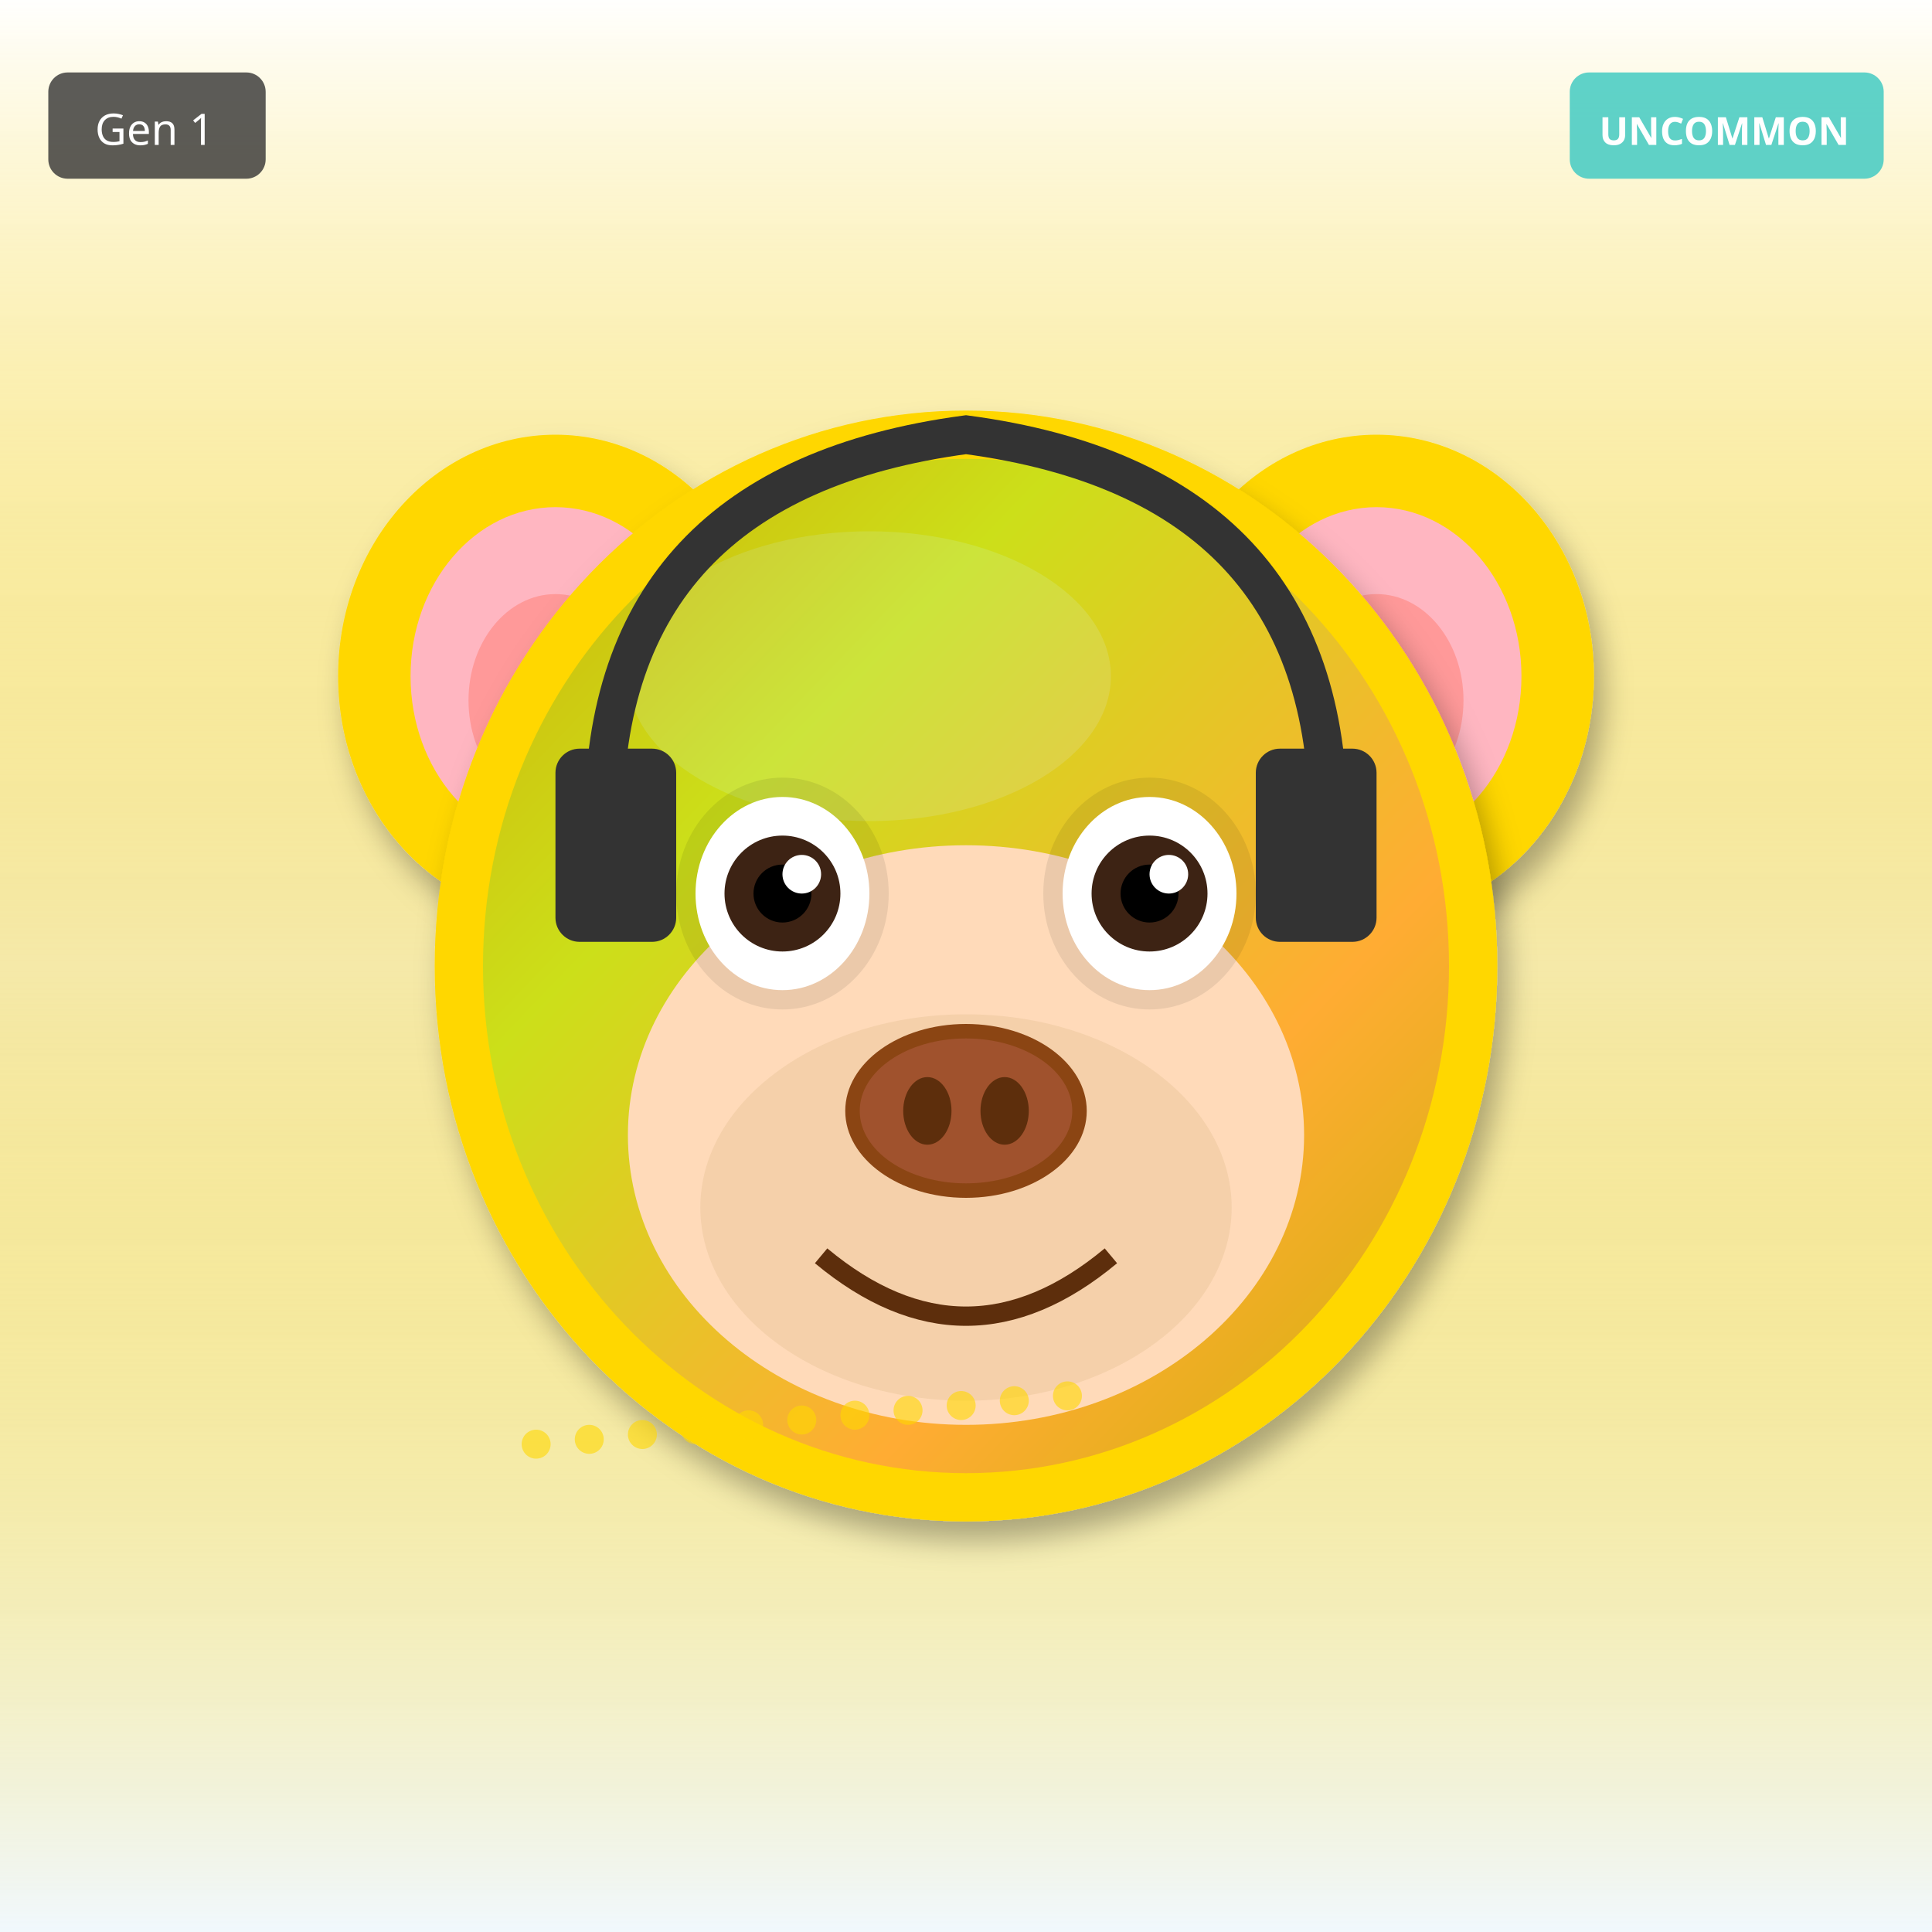
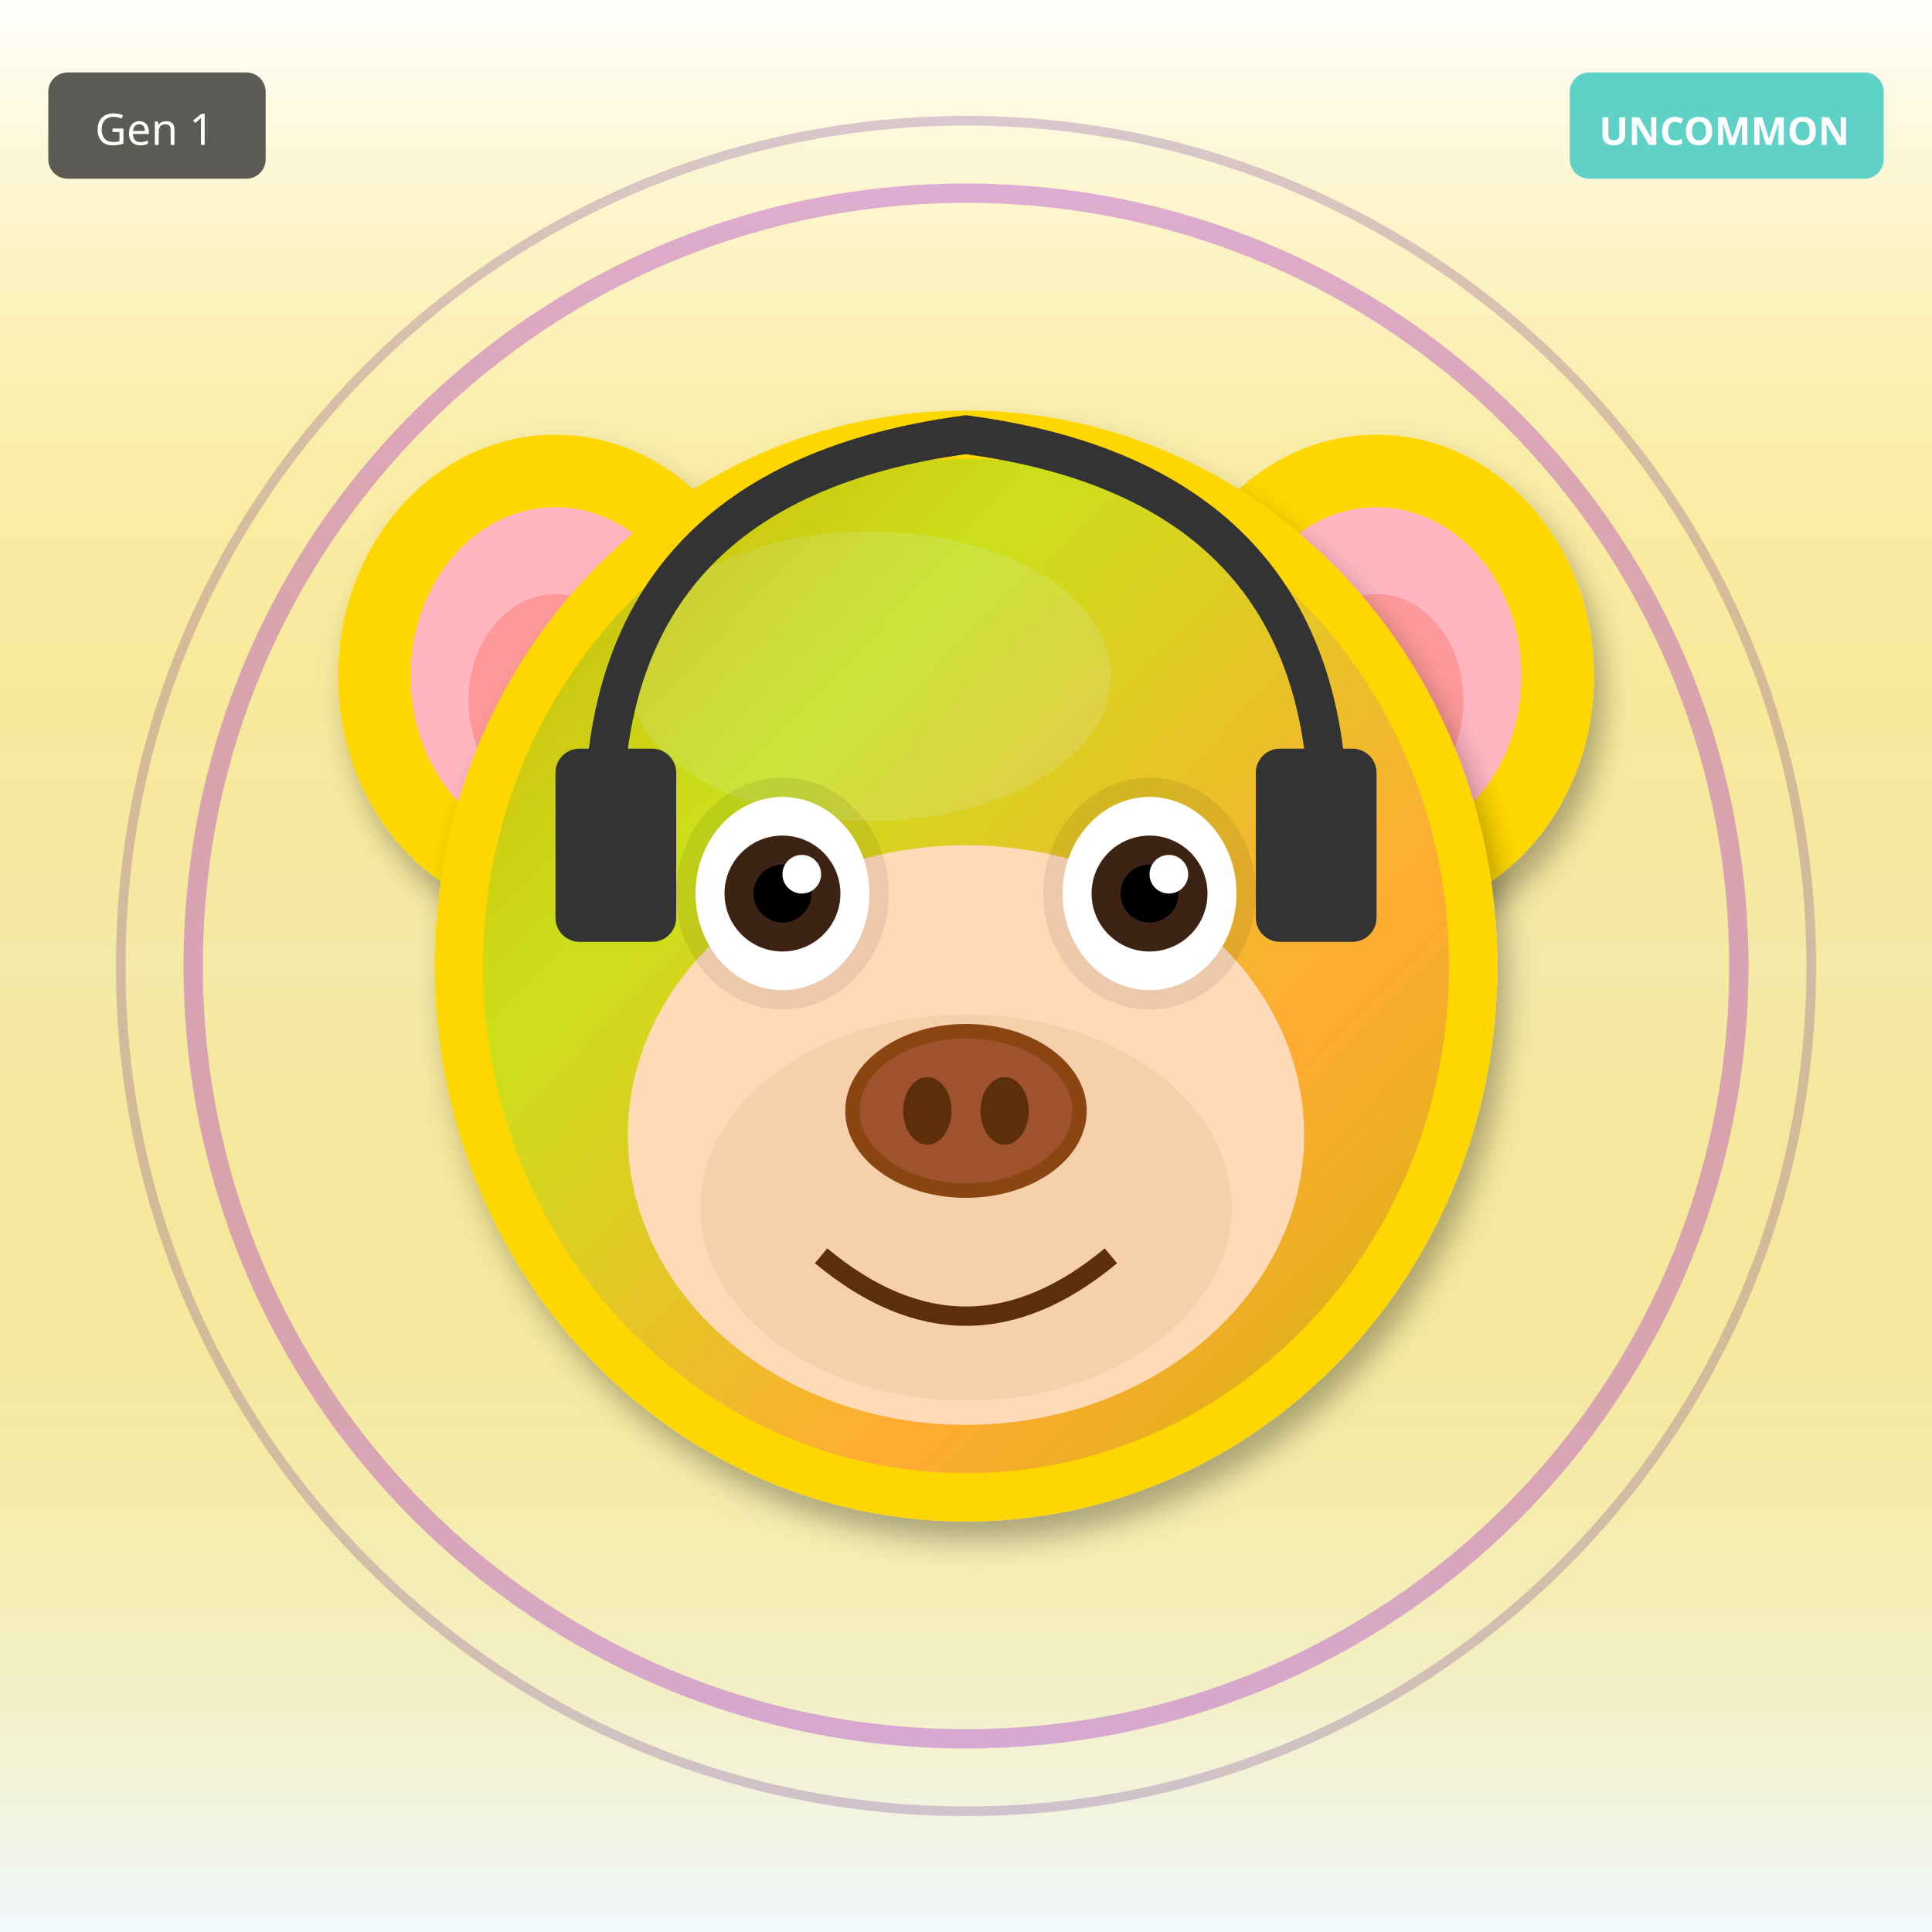
<svg xmlns="http://www.w3.org/2000/svg" width="400" height="400" viewBox="0 0 400 400">
  <defs>
    <filter id="shadow" x="-20%" y="-20%" width="140%" height="140%">
      <feDropShadow dx="2" dy="4" stdDeviation="3" flood-opacity="0.3" />
    </filter>
    <filter id="glow" x="-50%" y="-50%" width="200%" height="200%">
      <feGaussianBlur stdDeviation="8" result="blur" />
      <feMerge>
        <feMergeNode in="blur" />
        <feMergeNode in="SourceGraphic" />
      </feMerge>
    </filter>
    <linearGradient id="rainbow-body" x1="0%" y1="0%" x2="100%" y2="100%">
      <stop offset="0%" stop-color="#FF6B6B" />
      <stop offset="25%" stop-color="#FFE66D" />
      <stop offset="50%" stop-color="#4ECDC4" />
      <stop offset="75%" stop-color="#45B7D1" />
      <stop offset="100%" stop-color="#DDA0DD" />
    </linearGradient>
    <radialGradient id="galaxy-body" cx="30%" cy="30%">
      <stop offset="0%" stop-color="#E6E6FA" />
      <stop offset="50%" stop-color="#9370DB" />
      <stop offset="100%" stop-color="#1A0033" />
    </radialGradient>
    <linearGradient id="holo-body" x1="0%" y1="0%" x2="100%" y2="100%">
      <stop offset="0%" stop-color="#FF00FF" />
      <stop offset="50%" stop-color="#00FFFF" />
      <stop offset="100%" stop-color="#FFFF00" />
    </linearGradient>
    <linearGradient id="sky-gradient" x1="0%" y1="0%" x2="0%" y2="100%">
      <stop offset="0%" stop-color="#87CEEB" />
      <stop offset="100%" stop-color="#E0F4FF" />
    </linearGradient>
    <linearGradient id="grass-gradient" x1="0%" y1="0%" x2="0%" y2="100%">
      <stop offset="0%" stop-color="#90EE90" />
      <stop offset="100%" stop-color="#228B22" />
    </linearGradient>
    <linearGradient id="sunset-gradient" x1="0%" y1="0%" x2="0%" y2="100%">
      <stop offset="0%" stop-color="#FF6B6B" />
      <stop offset="50%" stop-color="#FFE66D" />
      <stop offset="100%" stop-color="#4ECDC4" />
    </linearGradient>
    <linearGradient id="aurora-gradient" x1="0%" y1="0%" x2="100%" y2="100%">
      <stop offset="0%" stop-color="#0D1B2A" />
      <stop offset="30%" stop-color="#00FF7F" />
      <stop offset="70%" stop-color="#FF00FF" />
      <stop offset="100%" stop-color="#0D1B2A" />
    </linearGradient>
    <radialGradient id="multiverse-gradient" cx="50%" cy="50%">
      <stop offset="0%" stop-color="#FFD700" />
      <stop offset="40%" stop-color="#FF00FF" />
      <stop offset="70%" stop-color="#00FFFF" />
      <stop offset="100%" stop-color="#000" />
    </radialGradient>
    <linearGradient id="rift-gradient" x1="0%" y1="0%" x2="100%" y2="100%">
      <stop offset="0%" stop-color="#000" />
      <stop offset="30%" stop-color="#9400D3" />
      <stop offset="50%" stop-color="#00FFFF" />
      <stop offset="70%" stop-color="#9400D3" />
      <stop offset="100%" stop-color="#000" />
    </linearGradient>
    <linearGradient id="heaven-gradient" x1="0%" y1="0%" x2="0%" y2="100%">
      <stop offset="0%" stop-color="#FFF" />
      <stop offset="50%" stop-color="#FFD700" stop-opacity="0.3" />
      <stop offset="100%" stop-color="#F0F8FF" />
    </linearGradient>
    <clipPath id="head-clip">
      <ellipse cx="200" cy="200" rx="110" ry="115" />
    </clipPath>
  </defs>
  <rect width="400" height="400" fill="url(#heaven-gradient)" />
+   <circle cx="200" cy="200" r="160" fill="none" stroke="#9400D3" stroke-width="4" opacity="0.3" />
+   <circle cx="200" cy="200" r="175" fill="none" stroke="#4B0082" stroke-width="2" opacity="0.2" />
  <ellipse cx="115" cy="140" rx="45" ry="50" fill="#FFD700" filter="url(#shadow)" />
  <ellipse cx="115" cy="140" rx="30" ry="35" fill="#FFB6C1" />
  <ellipse cx="115" cy="145" rx="18" ry="22" fill="#FF9999" />
  <ellipse cx="285" cy="140" rx="45" ry="50" fill="#FFD700" filter="url(#shadow)" />
  <ellipse cx="285" cy="140" rx="30" ry="35" fill="#FFB6C1" />
  <ellipse cx="285" cy="145" rx="18" ry="22" fill="#FF9999" />
  <ellipse cx="200" cy="200" rx="110" ry="115" fill="#FFD700" filter="url(#shadow)" />
  <ellipse cx="180" cy="140" rx="50" ry="30" fill="#FFEC8B" opacity="0.3" />
  <g clip-path="url(#head-clip)">
    <ellipse cx="200" cy="200" rx="100" ry="105" fill="url(#aurora-gradient)" opacity="0.2" />
  </g>
  <ellipse cx="200" cy="235" rx="70" ry="60" fill="#FFDAB9" />
  <ellipse cx="200" cy="250" rx="55" ry="40" fill="#DEB887" opacity="0.3" />
  <ellipse cx="162" cy="185" rx="22" ry="24" fill="#000" opacity="0.08" />
  <ellipse cx="238" cy="185" rx="22" ry="24" fill="#000" opacity="0.08" />
  <ellipse cx="162" cy="185" rx="18" ry="20" fill="white" />
  <circle cx="162" cy="185" r="12" fill="#3D2314" />
  <circle cx="162" cy="185" r="6" fill="#000" />
  <circle cx="166" cy="181" r="4" fill="white" />
  <ellipse cx="238" cy="185" rx="18" ry="20" fill="white" />
  <circle cx="238" cy="185" r="12" fill="#3D2314" />
  <circle cx="238" cy="185" r="6" fill="#000" />
  <circle cx="242" cy="181" r="4" fill="white" />
  <g>
    <ellipse cx="200" cy="230" rx="25" ry="18" fill="#8B4513" />
    <ellipse cx="200" cy="230" rx="22" ry="15" fill="#A0522D" />
    <ellipse cx="192" cy="230" rx="5" ry="7" fill="#5D2E0C" />
    <ellipse cx="208" cy="230" rx="5" ry="7" fill="#5D2E0C" />
  </g>
  <path d="M170 260 Q200 285 230 260" stroke="#5D2E0C" stroke-width="4" fill="none" />
  <path d="M125 170 Q125 100 200 90 Q275 100 275 170" stroke="#333" stroke-width="8" fill="none" />
  <rect x="115" y="155" width="25" height="40" rx="5" fill="#333" />
  <rect x="260" y="155" width="25" height="40" rx="5" fill="#333" />
-   <circle cx="100" cy="100" r="3" fill="#FFD700" opacity="0.6" />
-   <circle cx="111" cy="299" r="3" fill="#FFD700" opacity="0.6" />
-   <circle cx="122" cy="298" r="3" fill="#FFD700" opacity="0.6" />
-   <circle cx="133" cy="297" r="3" fill="#FFD700" opacity="0.6" />
-   <circle cx="144" cy="296" r="3" fill="#FFD700" opacity="0.6" />
-   <circle cx="155" cy="295" r="3" fill="#FFD700" opacity="0.6" />
-   <circle cx="166" cy="294" r="3" fill="#FFD700" opacity="0.6" />
-   <circle cx="177" cy="293" r="3" fill="#FFD700" opacity="0.6" />
-   <circle cx="188" cy="292" r="3" fill="#FFD700" opacity="0.6" />
-   <circle cx="199" cy="291" r="3" fill="#FFD700" opacity="0.6" />
-   <circle cx="210" cy="290" r="3" fill="#FFD700" opacity="0.6" />
-   <circle cx="221" cy="289" r="3" fill="#FFD700" opacity="0.6" />
  <g transform="translate(325, 15)">
    <rect width="65" height="22" rx="4" fill="#4ECDC4" opacity="0.9" />
    <text x="32" y="15" font-size="8" fill="#FFF" text-anchor="middle" font-family="sans-serif" font-weight="bold">UNCOMMON</text>
  </g>
  <g transform="translate(10, 15)">
    <rect width="45" height="22" rx="4" fill="#333" opacity="0.8" />
    <text x="22" y="15" font-size="9" fill="#FFF" text-anchor="middle" font-family="sans-serif">Gen 1</text>
  </g>
</svg>
